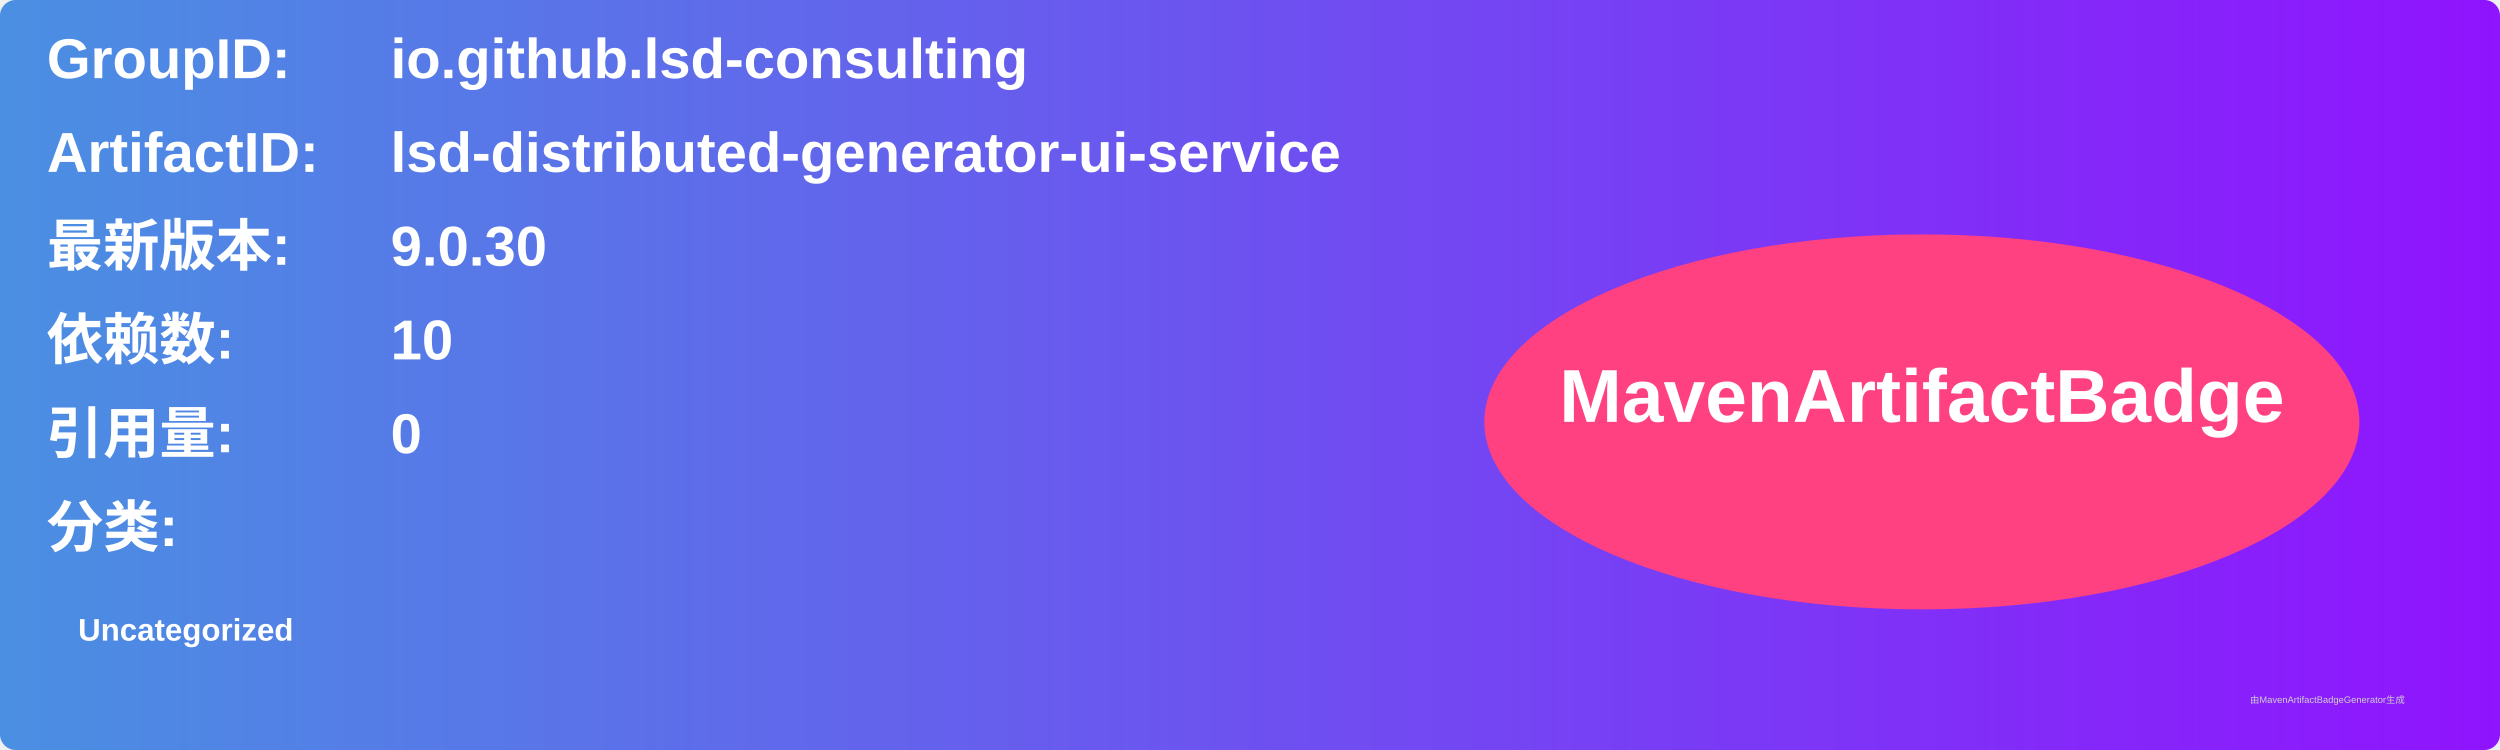
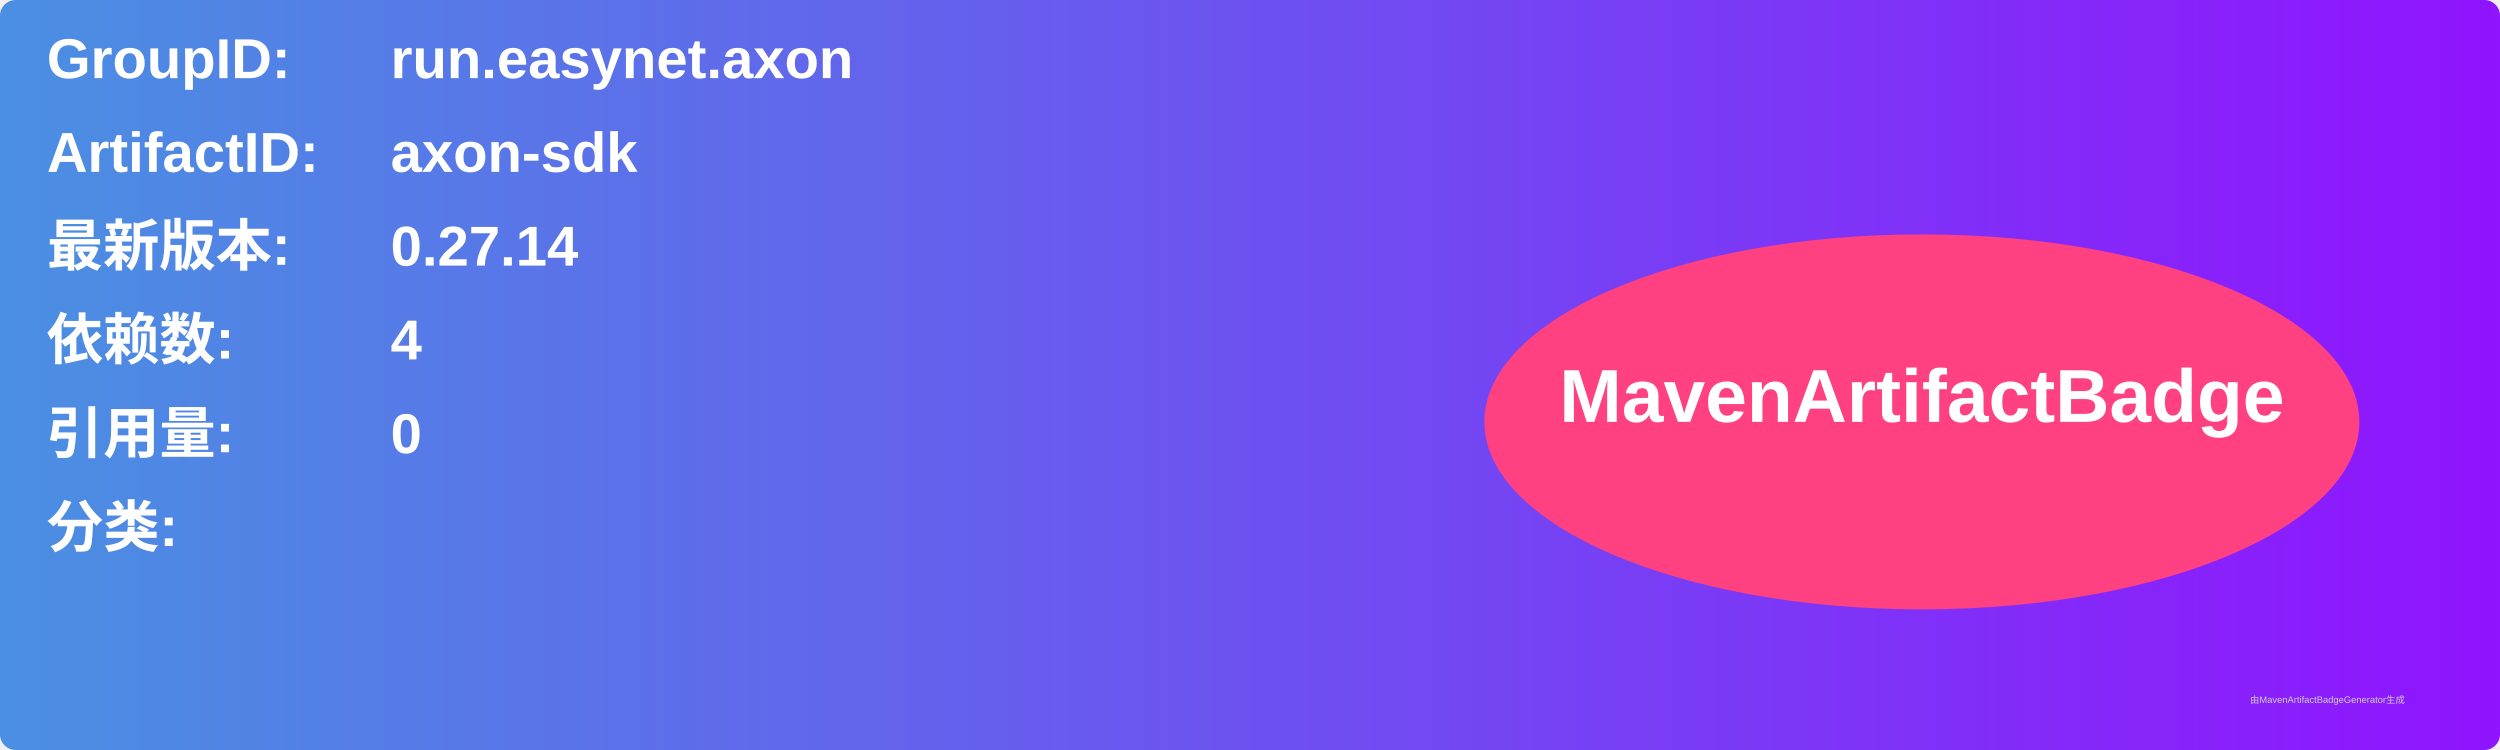
<svg xmlns="http://www.w3.org/2000/svg" width="800" height="240" viewBox="0 0 800 240">
  <linearGradient id="grad" x1="0%" y1="0%" x2="100%" y2="0%">
    <stop offset="0%" stop-color="#4a90e2" />
    <stop offset="100%" stop-color="#9013fe" />
  </linearGradient>
  <rect width="100%" height="100%" rx="5" ry="5" fill="url(#grad)" />
  <g transform="translate(15, 15)">
    <text x="0" y="10" font-family="Arial" font-size="18" fill="white" font-weight="bold" width="260">GroupID:</text>
-     <text x="110" y="10" font-family="Arial" font-size="18" fill="white" font-weight="bold" width="460">io.github.lsd-consulting</text>
+     <text x="110" y="10" font-family="Arial" font-size="18" fill="white" font-weight="bold" width="460">run.easynet.axon</text>
    <text x="0" y="40" font-family="Arial" font-size="18" fill="white" font-weight="bold" width="260">ArtifactID:</text>
-     <text x="110" y="40" font-family="Arial" font-size="18" fill="white" font-weight="bold" width="460">lsd-distributed-generator-ui-service</text>
+     <text x="110" y="40" font-family="Arial" font-size="18" fill="white" font-weight="bold" width="460">axon-sdk</text>
    <text x="0" y="70" font-family="Arial" font-size="18" fill="white" font-weight="bold">最新版本:</text>
    <text x="110" y="70" font-family="Arial" font-size="18" fill="white" font-weight="bold">
-       <tspan font-weight="bold">9.0.30</tspan>
+       <tspan font-weight="bold">0.27.14</tspan>
    </text>
    <text x="0" y="100" font-family="Arial" font-size="18" fill="white" font-weight="bold">依赖数: </text>
    <text x="110" y="100" font-family="Arial" font-size="18" fill="white">
-       <tspan font-weight="bold">10</tspan>
+       <tspan font-weight="bold">4</tspan>
    </text>
    <text x="0" y="130" font-family="Arial" font-size="18" fill="white" font-weight="bold">引用量: </text>
    <text x="110" y="130" font-family="Arial" font-size="18" fill="white">
      <tspan font-weight="bold">0</tspan>
    </text>
    <text x="0" y="160" font-family="Arial" font-size="18" fill="white" font-weight="bold">分类:</text>
    <text x="10" y="190" font-family="Arial" font-size="10" fill="white">
-       <tspan font-weight="bold">Uncategorized</tspan>
+       <tspan font-weight="bold" />
    </text>
    <ellipse cx="600" cy="120" rx="140" ry="60" fill="#ff4081" />
    <text x="600" y="120" text-anchor="middle" font-family="Arial" font-size="24" fill="white" font-weight="bold">MavenArtifactBadge</text>
  </g>
  <text x="720" y="225" font-family="Arial" font-size="3" fill="#d0d0d0">由MavenArtifactBadgeGenerator生成</text>
</svg>
